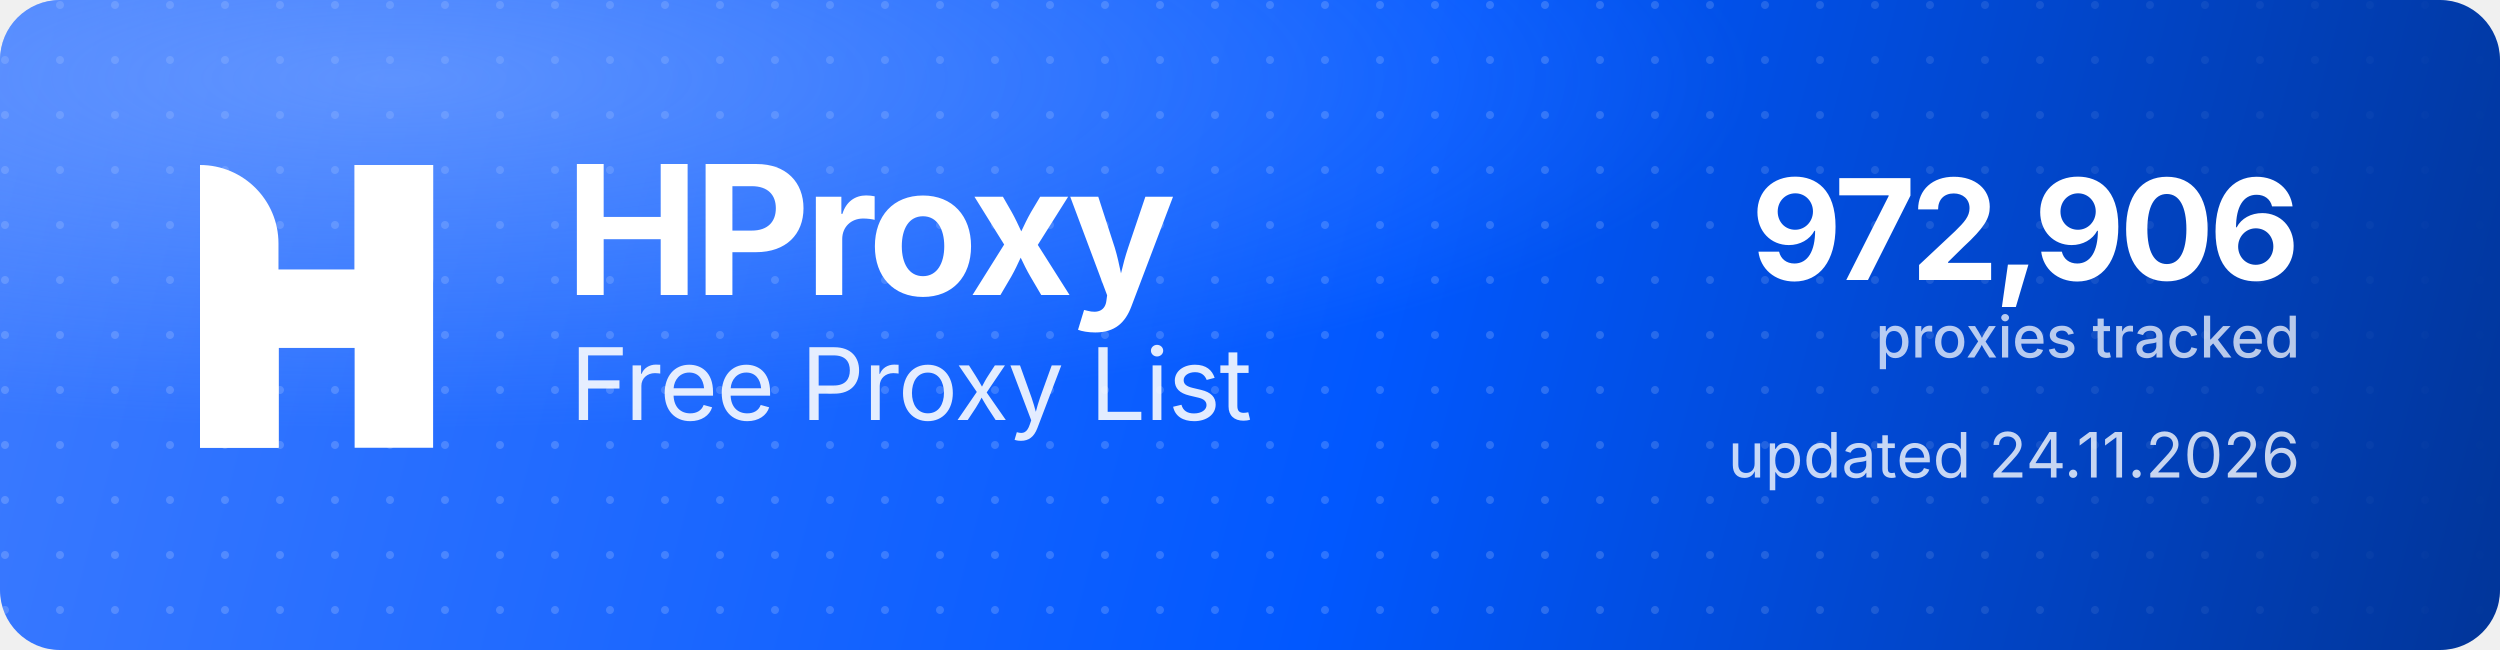
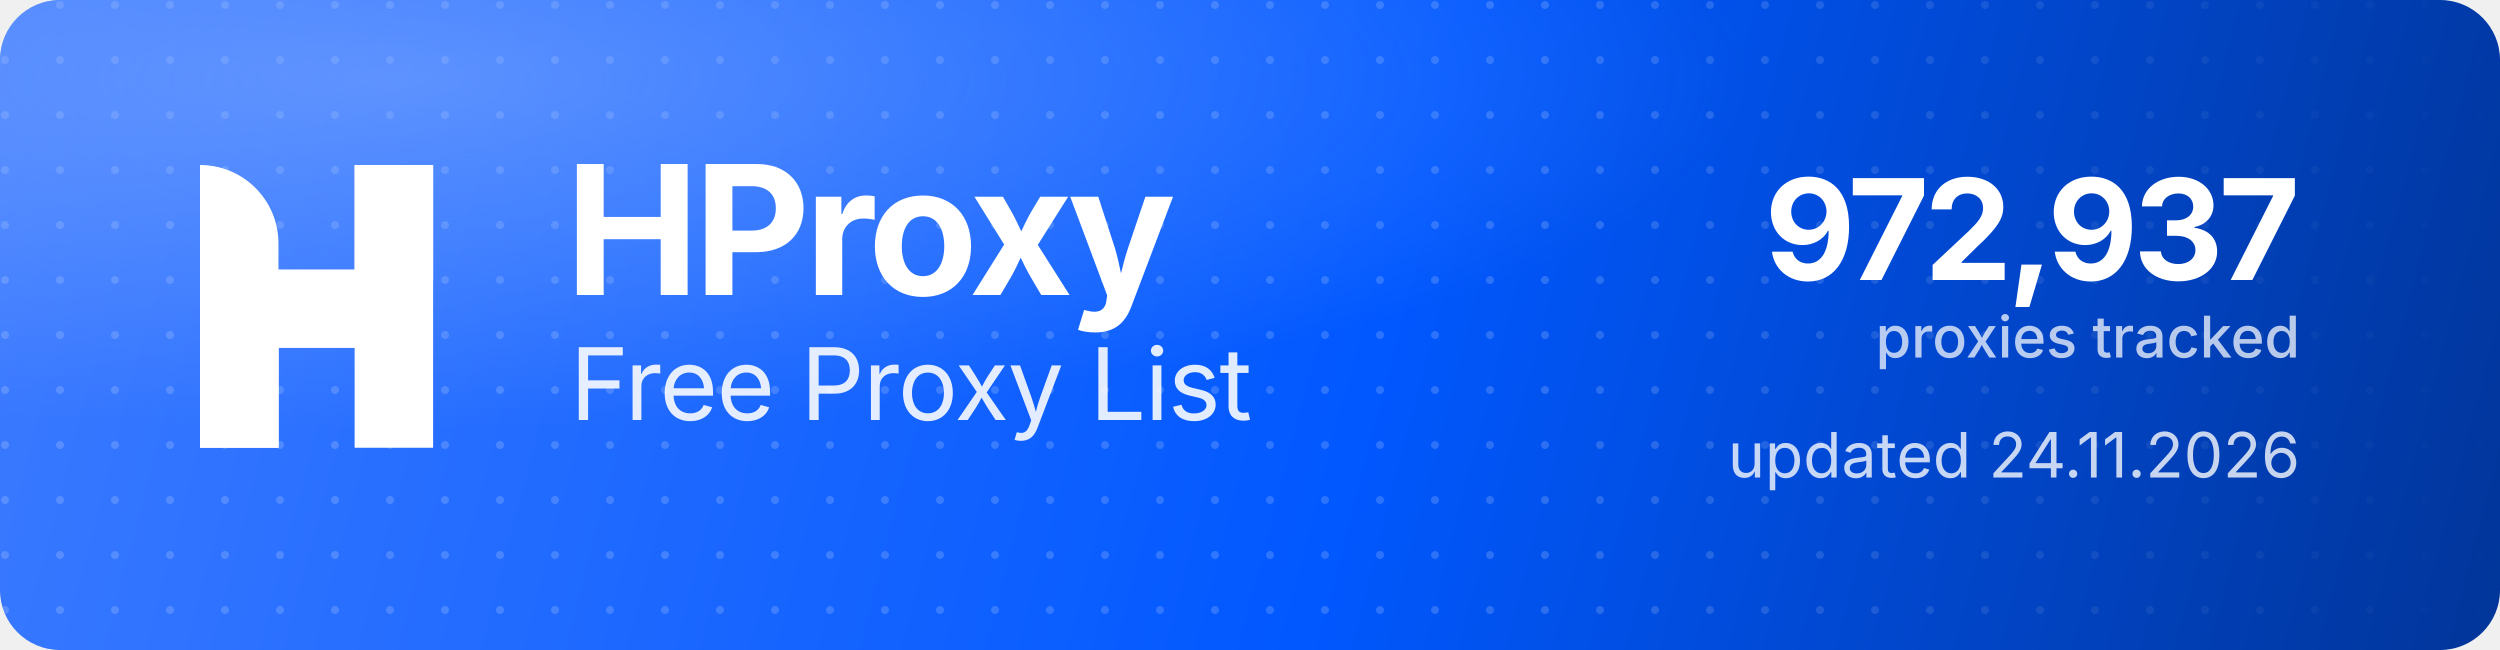
<svg xmlns="http://www.w3.org/2000/svg" width="1000" height="260" viewBox="0 0 1000 260" role="img" aria-label="HProxy Free Proxy List">
  <defs>
    <linearGradient id="hp-bg" x1="0" y1="0" x2="1000" y2="260" gradientUnits="userSpaceOnUse">
      <stop offset="0" stop-color="#3D7BFF" />
      <stop offset="0.55" stop-color="#0158FF" />
      <stop offset="1" stop-color="#013599" />
    </linearGradient>
    <radialGradient id="hp-glow" cx="0.16" cy="0.12" r="0.9">
      <stop offset="0" stop-color="#8FB4FF" stop-opacity="0.5" />
      <stop offset="0.6" stop-color="#8FB4FF" stop-opacity="0" />
    </radialGradient>
    <pattern id="hp-dots" width="22" height="22" patternUnits="userSpaceOnUse">
      <circle cx="2" cy="2" r="1.6" fill="#FFFFFF" fill-opacity="0.17" />
    </pattern>
    <linearGradient id="hp-dot-fade" x1="0" y1="0" x2="1000" y2="0" gradientUnits="userSpaceOnUse">
      <stop offset="0" stop-color="#FFFFFF" stop-opacity="1" />
      <stop offset="0.62" stop-color="#FFFFFF" stop-opacity="1" />
      <stop offset="1" stop-color="#FFFFFF" stop-opacity="0" />
    </linearGradient>
    <mask id="hp-dot-mask">
      <rect width="1000" height="260" fill="url(#hp-dot-fade)" />
    </mask>
  </defs>
  <rect width="1000" height="260" rx="24" fill="url(#hp-bg)" />
  <rect width="1000" height="260" rx="24" fill="url(#hp-dots)" mask="url(#hp-dot-mask)" />
  <rect width="1000" height="260" rx="24" fill="url(#hp-glow)" />
  <g transform="translate(80,66) scale(4.35)" fill="#FFFFFF">
    <path d="M0 0V0C3.985 0 7.216 3.231 7.216 7.216V26H0V0Z" />
    <rect x="14.219" width="7.216" height="26" />
    <path d="M7.235 26H0V15.971C0 12.455 2.851 9.604 6.367 9.604H14.22V0H21.437V10.453C21.437 13.97 18.586 16.82 15.069 16.82H7.235V26Z" />
  </g>
  <text x="226" y="118" font-family="'Geist','Inter','Segoe UI',system-ui,-apple-system,Helvetica,Arial,sans-serif" font-size="72" font-weight="700" letter-spacing="-2.3" fill="#FFFFFF">HProxy</text>
  <text x="228" y="168" font-family="'Geist','Inter','Segoe UI',system-ui,-apple-system,Helvetica,Arial,sans-serif" font-size="40" font-weight="400" letter-spacing="-0.5" fill="#FFFFFF" fill-opacity="0.88">Free Proxy List</text>
-   <text x="920" y="112" text-anchor="end" font-family="'Geist','Inter','Segoe UI',system-ui,-apple-system,Helvetica,Arial,sans-serif" font-size="56" font-weight="700" letter-spacing="-2" fill="#FFFFFF">972,906</text>
+   <text x="920" y="112" text-anchor="end" font-family="'Geist','Inter','Segoe UI',system-ui,-apple-system,Helvetica,Arial,sans-serif" font-size="56" font-weight="700" letter-spacing="-2" fill="#FFFFFF">972,937</text>
  <text x="920" y="143" text-anchor="end" font-family="'Geist','Inter','Segoe UI',system-ui,-apple-system,Helvetica,Arial,sans-serif" font-size="23" font-weight="500" fill="#FFFFFF" fill-opacity="0.72">proxies tracked</text>
  <text x="920" y="191" text-anchor="end" font-family="'Geist','Inter','Segoe UI',system-ui,-apple-system,Helvetica,Arial,sans-serif" font-size="25" font-weight="400" fill="#FFFFFF" fill-opacity="0.78">updated 24.11.2026</text>
</svg>
